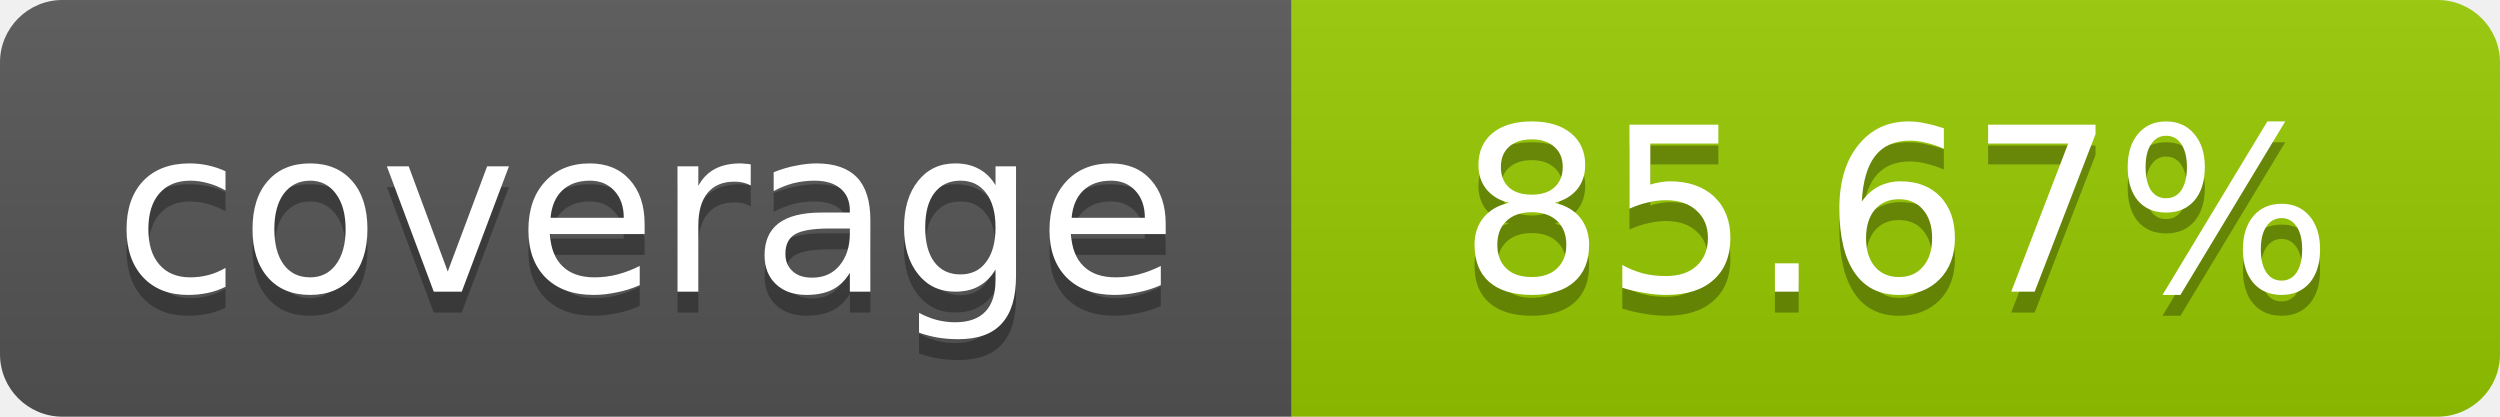
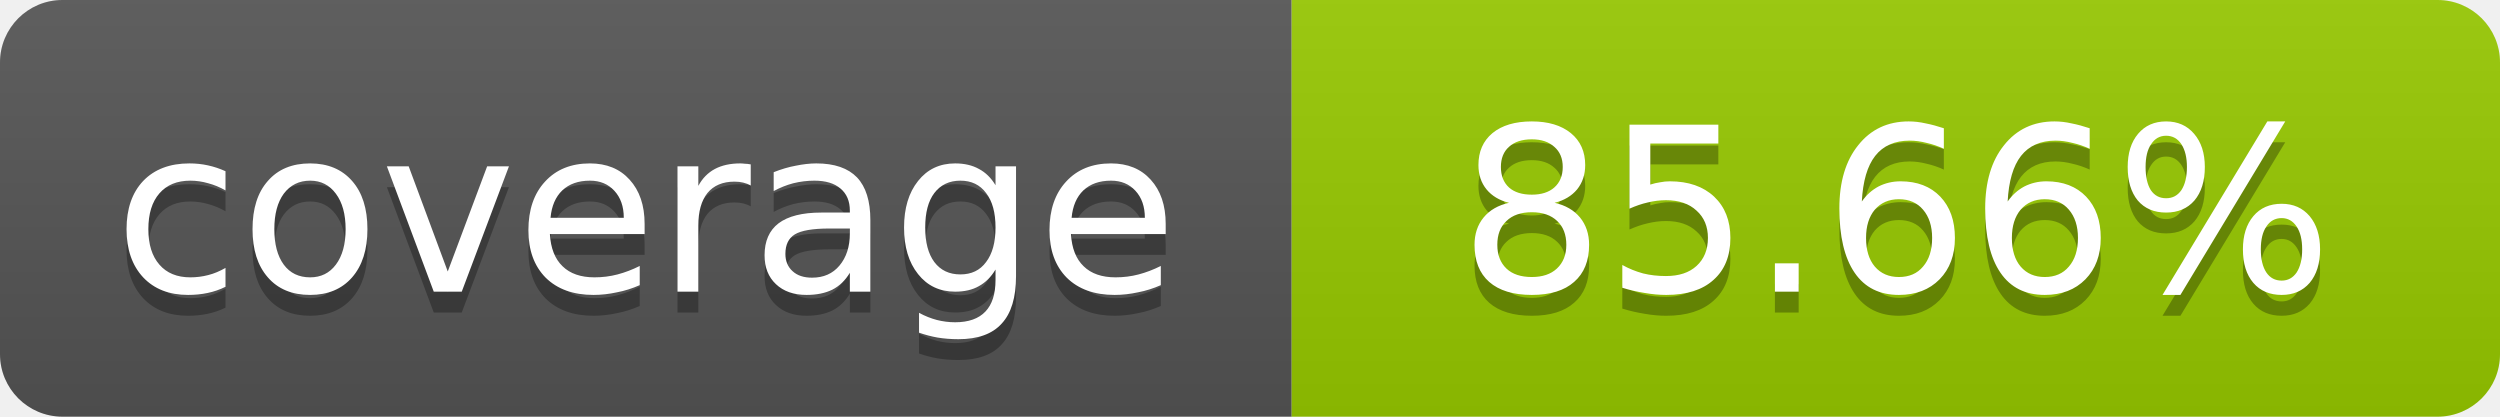
- <svg xmlns="http://www.w3.org/2000/svg" width="120" height="20" role="img" aria-label="coverage: 85.67%">
+ <svg xmlns="http://www.w3.org/2000/svg" width="120" height="20" role="img" aria-label="coverage: 85.66%">
  <linearGradient id="s" x2="0" y2="100%">
    <stop offset="0" stop-color="#bbb" stop-opacity=".1" />
    <stop offset="1" stop-opacity=".1" />
  </linearGradient>
  <clipPath id="r">
    <rect width="120" height="20" rx="3" fill="#fff" />
  </clipPath>
  <g clip-path="url(#r)">
    <rect width="62" height="20" fill="#555" />
    <rect x="62" width="58" height="20" fill="#97CA00" />
    <rect width="120" height="20" fill="url(#s)" />
  </g>
  <g fill="#fff" text-anchor="middle" font-family="Verdana,Geneva,DejaVu Sans,sans-serif" font-size="11">
    <text x="31" y="15" fill="#010101" fill-opacity=".3">coverage</text>
    <text x="31" y="14">coverage</text>
-     <text x="91" y="15" fill="#010101" fill-opacity=".3">85.67%</text>
-     <text x="91" y="14">85.67%</text>
+     <text x="91" y="15" fill="#010101" fill-opacity=".3">85.66%</text>
+     <text x="91" y="14">85.66%</text>
  </g>
</svg>
